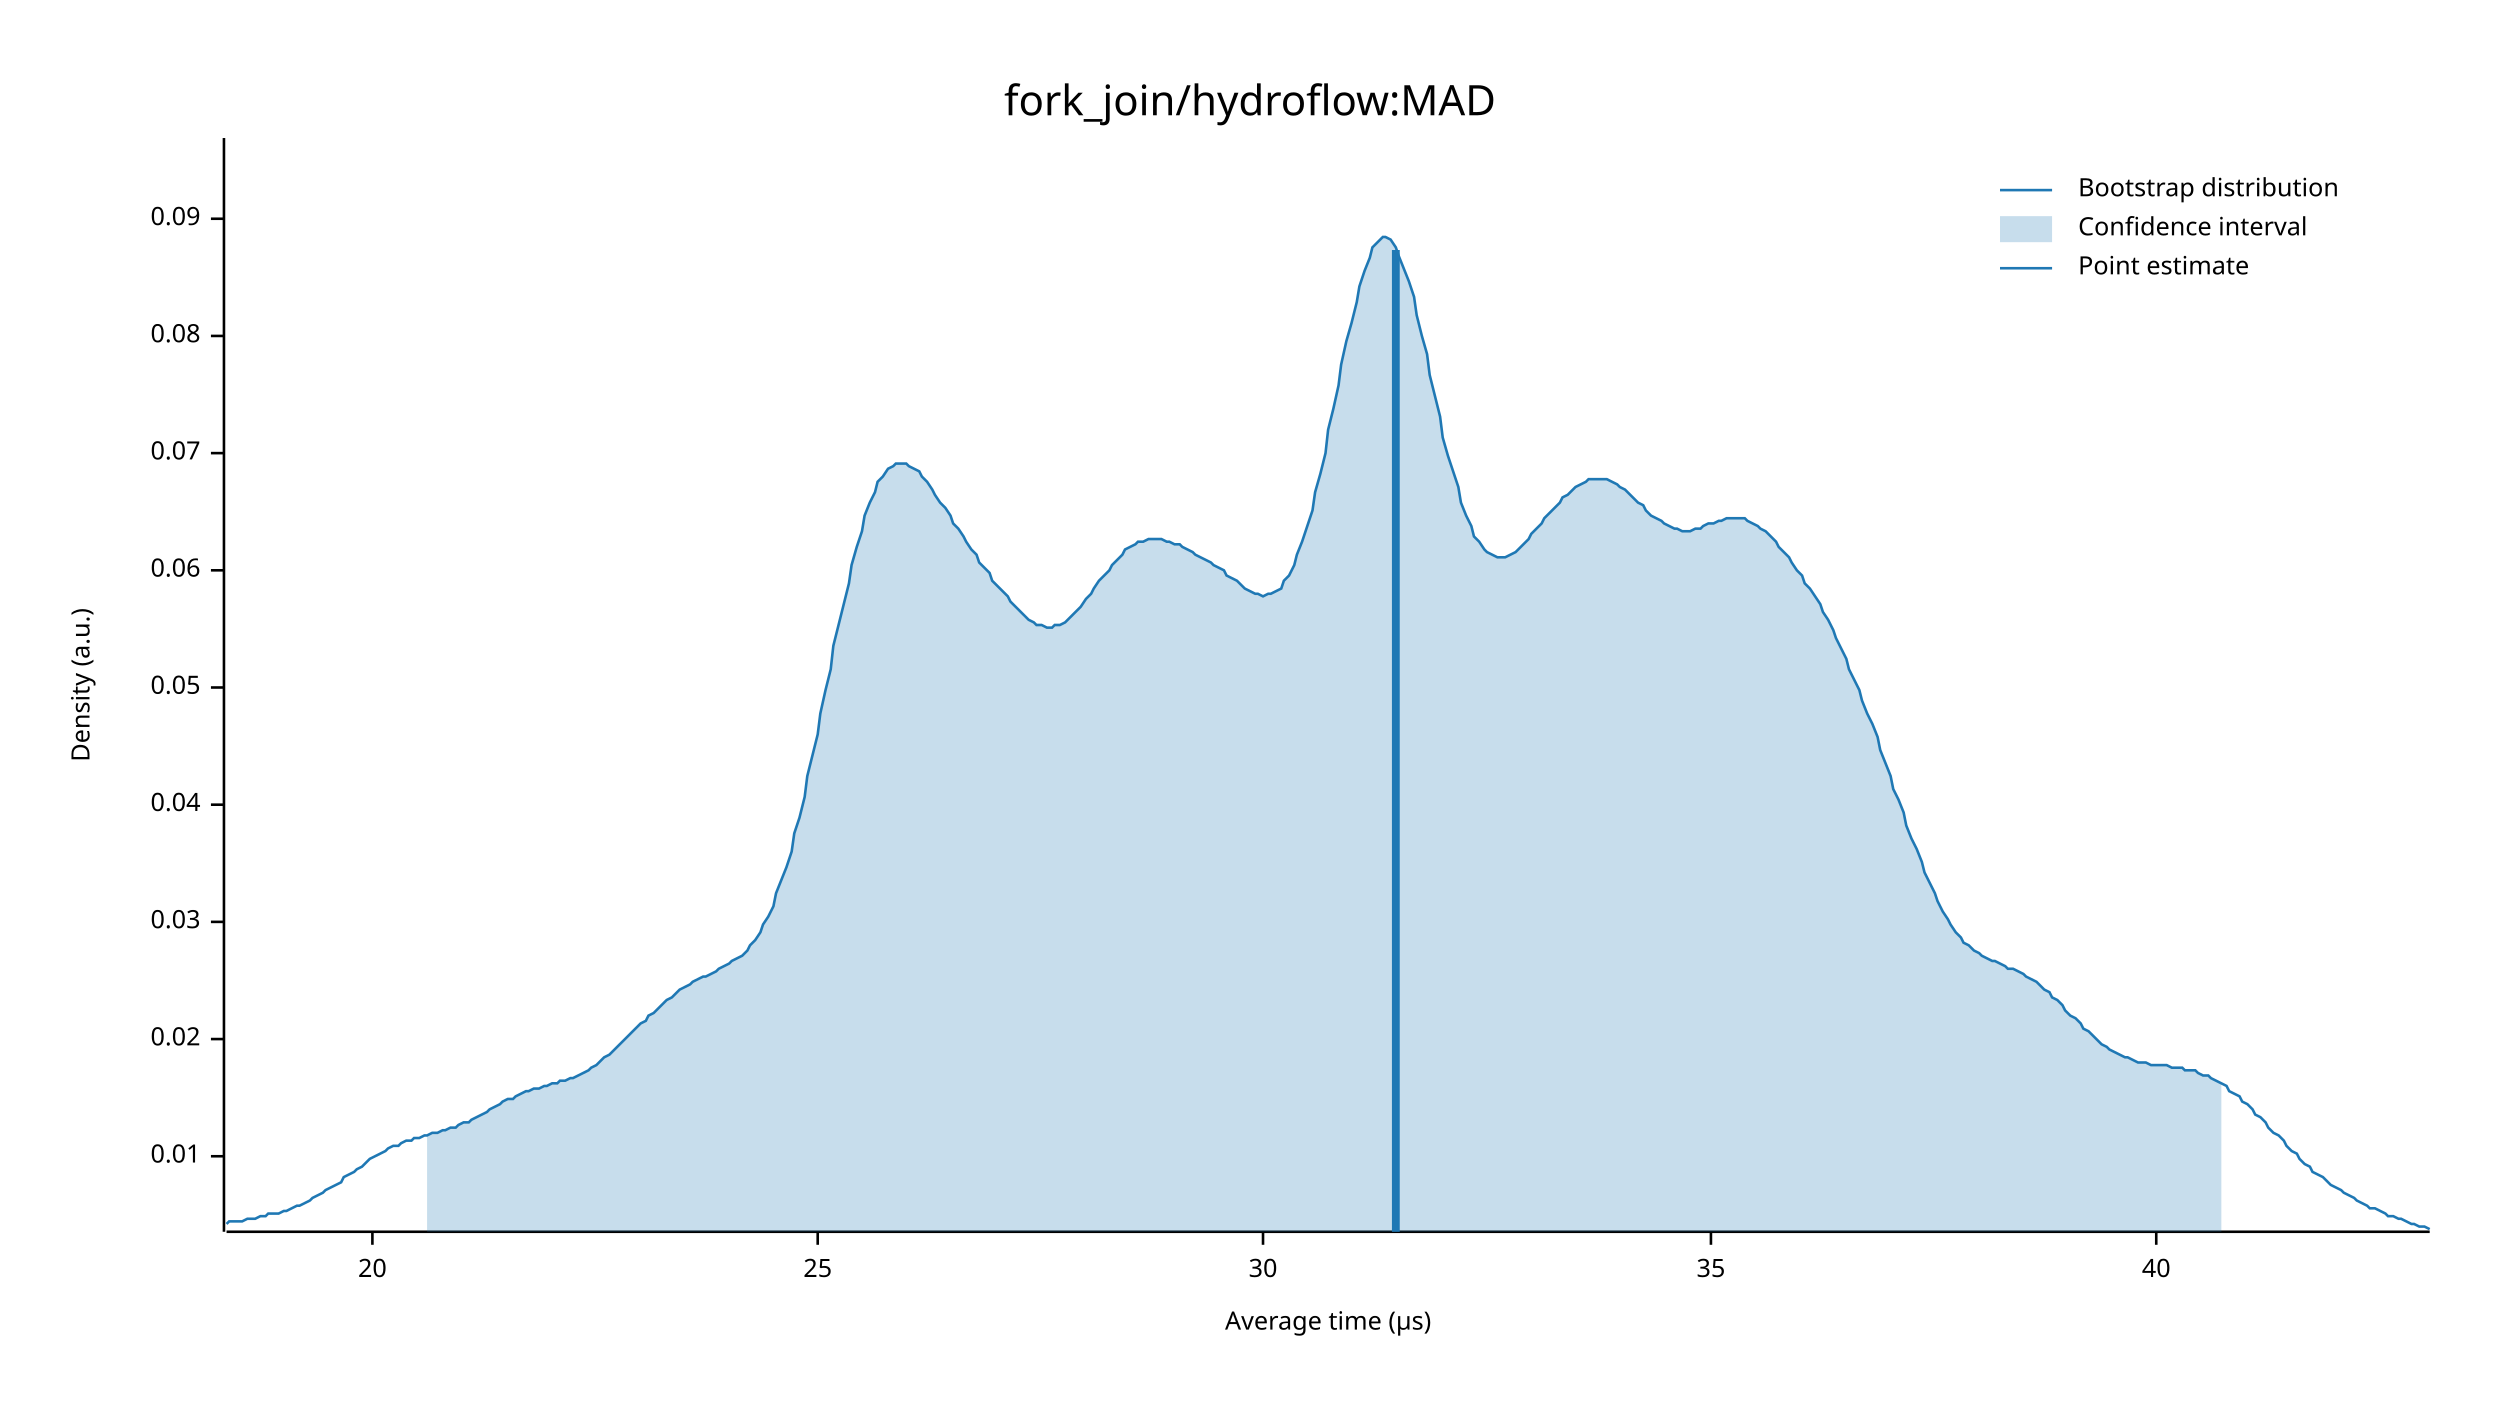
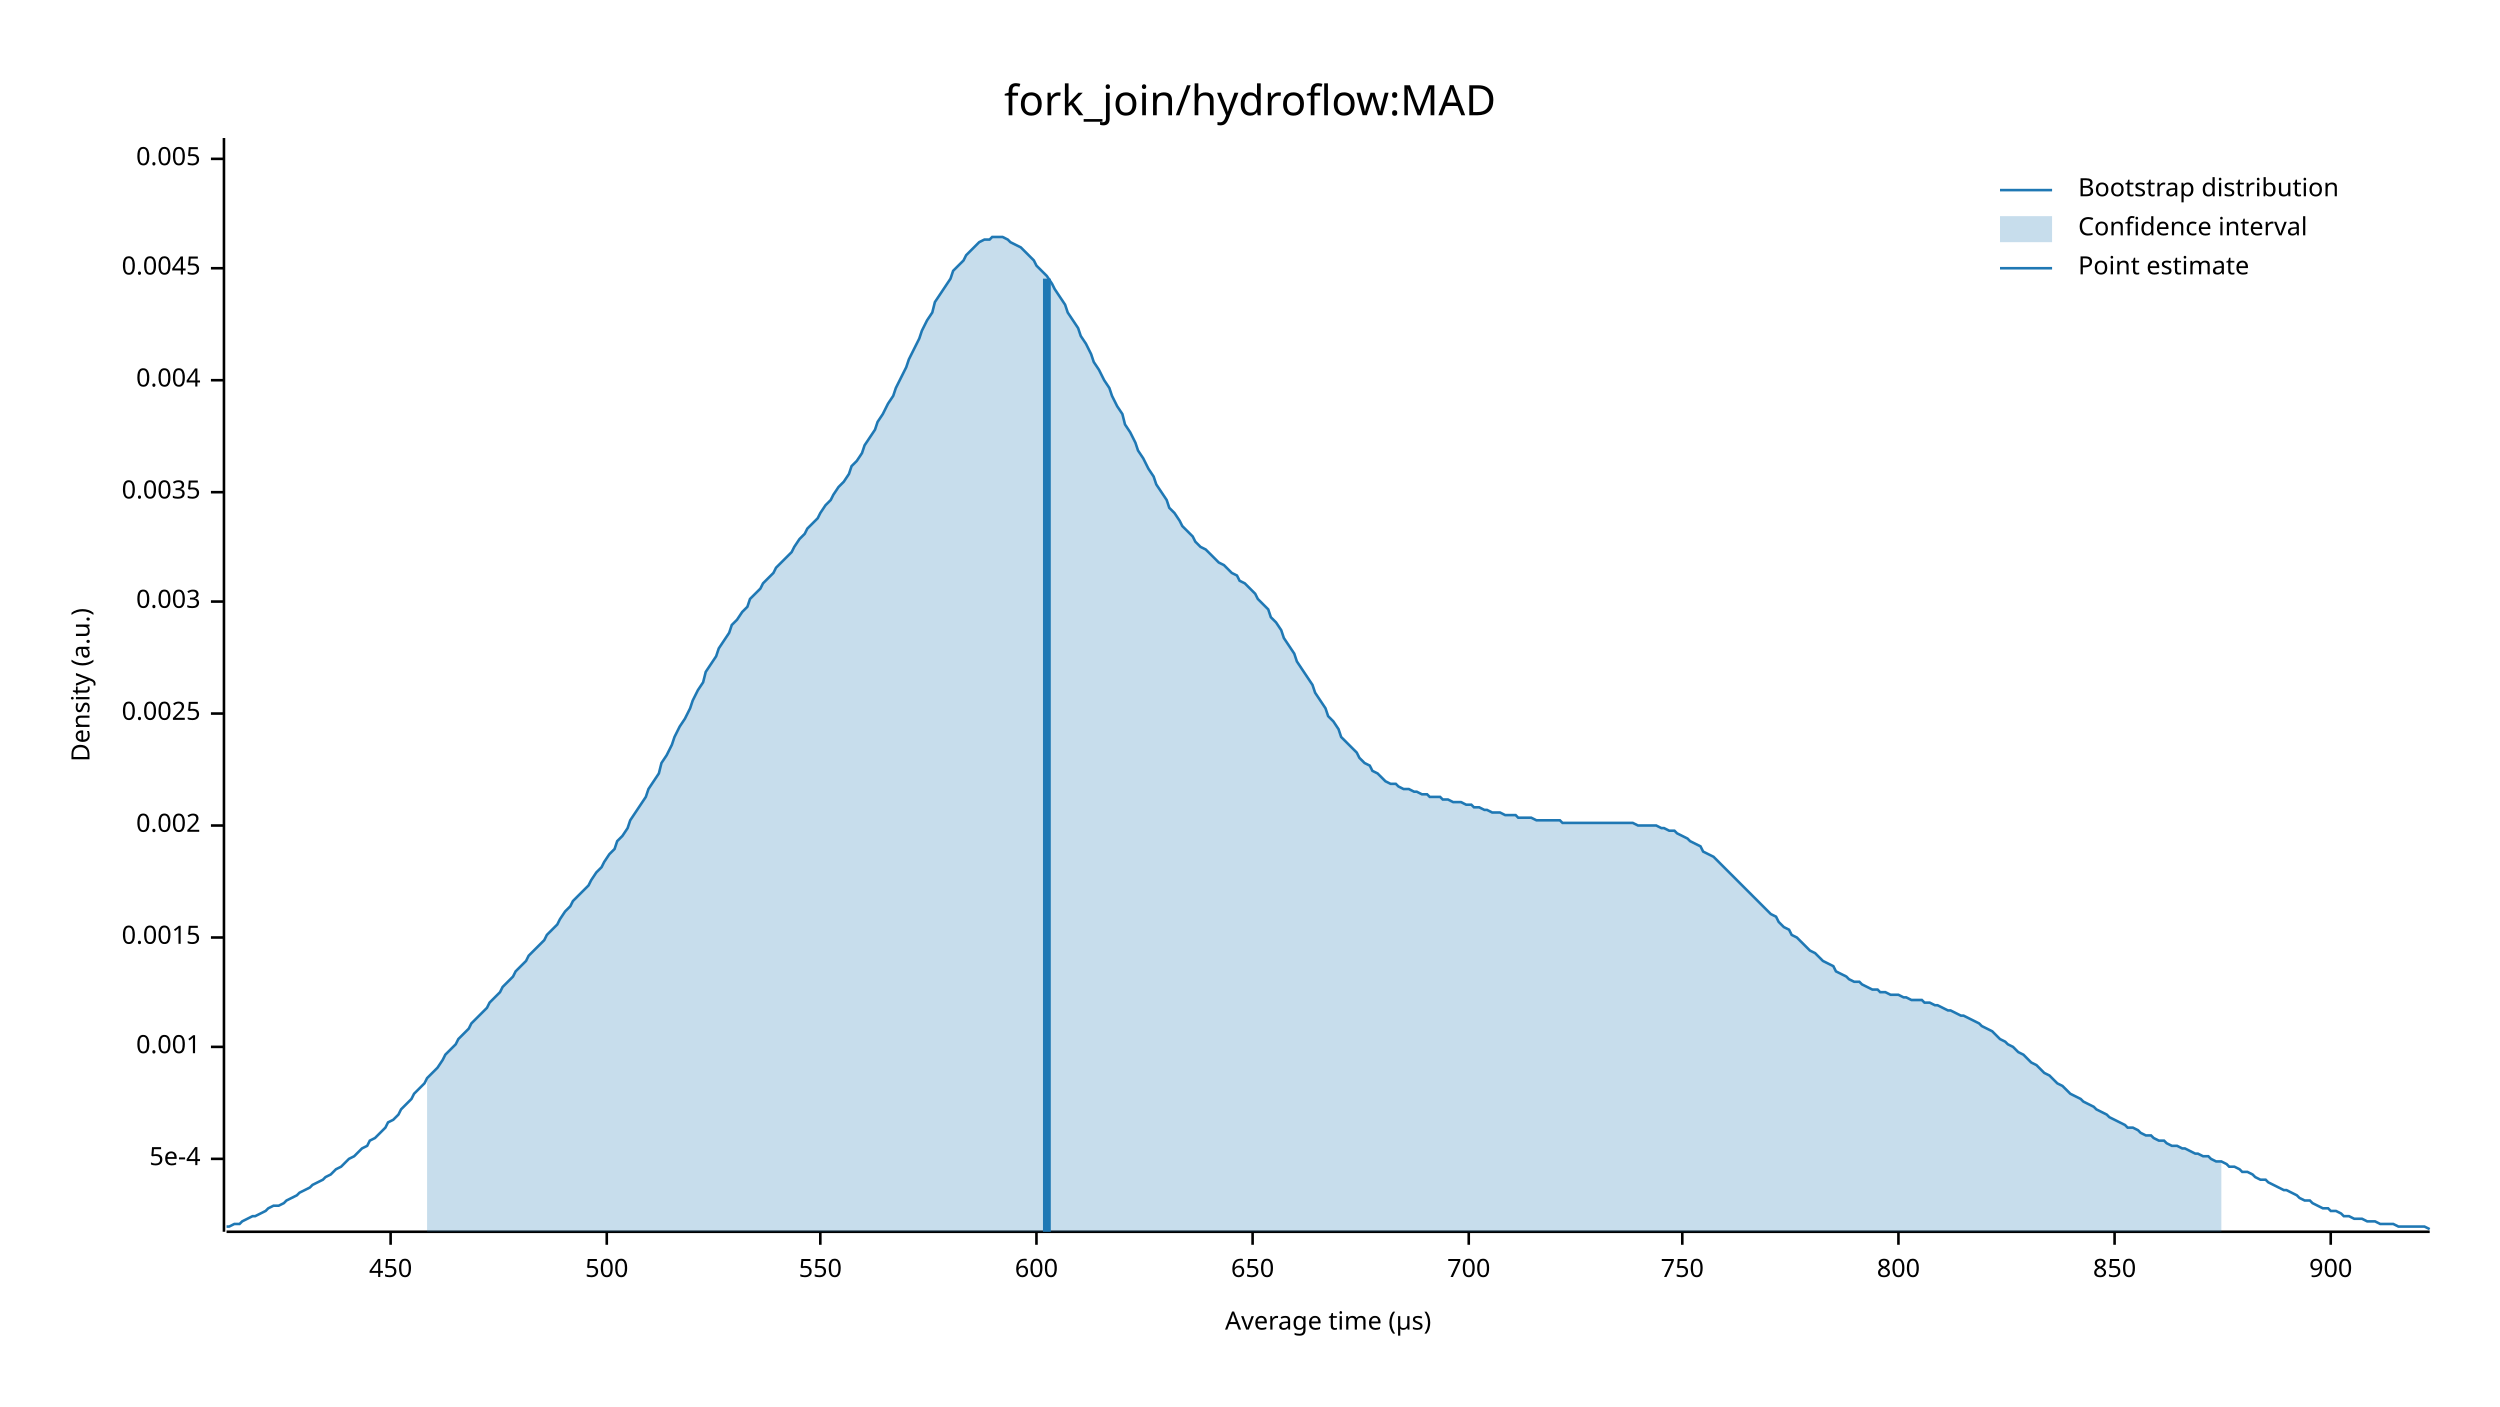
<svg xmlns="http://www.w3.org/2000/svg" width="960" height="540" viewBox="0 0 960 540">
  <text x="480" y="32" dy="0.76em" text-anchor="middle" font-family="sans-serif" font-size="16.129" opacity="1" fill="#000000">
fork_join/hydroflow:MAD
</text>
  <text x="27" y="263" dy="0.76em" text-anchor="middle" font-family="sans-serif" font-size="9.677" opacity="1" fill="#000000" transform="rotate(270, 27, 263)">
Density (a.u.)
</text>
  <text x="510" y="513" dy="-0.5ex" text-anchor="middle" font-family="sans-serif" font-size="9.677" opacity="1" fill="#000000">
Average time (µs)
</text>
  <polyline fill="none" opacity="1" stroke="#000000" stroke-width="1" points="86,53 86,473 " />
-   <text x="77" y="444" dy="0.5ex" text-anchor="end" font-family="sans-serif" font-size="9.677" opacity="1" fill="#000000">
- 0.01
+   <text x="77" y="445" dy="0.5ex" text-anchor="end" font-family="sans-serif" font-size="9.677" opacity="1" fill="#000000">
+ 5e-4
</text>
-   <polyline fill="none" opacity="1" stroke="#000000" stroke-width="1" points="81,444 86,444 " />
-   <text x="77" y="399" dy="0.5ex" text-anchor="end" font-family="sans-serif" font-size="9.677" opacity="1" fill="#000000">
- 0.02
+   <polyline fill="none" opacity="1" stroke="#000000" stroke-width="1" points="81,445 86,445 " />
+   <text x="77" y="402" dy="0.5ex" text-anchor="end" font-family="sans-serif" font-size="9.677" opacity="1" fill="#000000">
+ 0.001
</text>
-   <polyline fill="none" opacity="1" stroke="#000000" stroke-width="1" points="81,399 86,399 " />
-   <text x="77" y="354" dy="0.5ex" text-anchor="end" font-family="sans-serif" font-size="9.677" opacity="1" fill="#000000">
- 0.03
+   <polyline fill="none" opacity="1" stroke="#000000" stroke-width="1" points="81,402 86,402 " />
+   <text x="77" y="360" dy="0.5ex" text-anchor="end" font-family="sans-serif" font-size="9.677" opacity="1" fill="#000000">
+ 0.0015
</text>
-   <polyline fill="none" opacity="1" stroke="#000000" stroke-width="1" points="81,354 86,354 " />
-   <text x="77" y="309" dy="0.5ex" text-anchor="end" font-family="sans-serif" font-size="9.677" opacity="1" fill="#000000">
- 0.04
+   <polyline fill="none" opacity="1" stroke="#000000" stroke-width="1" points="81,360 86,360 " />
+   <text x="77" y="317" dy="0.5ex" text-anchor="end" font-family="sans-serif" font-size="9.677" opacity="1" fill="#000000">
+ 0.002
</text>
-   <polyline fill="none" opacity="1" stroke="#000000" stroke-width="1" points="81,309 86,309 " />
-   <text x="77" y="264" dy="0.5ex" text-anchor="end" font-family="sans-serif" font-size="9.677" opacity="1" fill="#000000">
- 0.05
+   <polyline fill="none" opacity="1" stroke="#000000" stroke-width="1" points="81,317 86,317 " />
+   <text x="77" y="274" dy="0.5ex" text-anchor="end" font-family="sans-serif" font-size="9.677" opacity="1" fill="#000000">
+ 0.0025
</text>
-   <polyline fill="none" opacity="1" stroke="#000000" stroke-width="1" points="81,264 86,264 " />
-   <text x="77" y="219" dy="0.5ex" text-anchor="end" font-family="sans-serif" font-size="9.677" opacity="1" fill="#000000">
- 0.06
+   <polyline fill="none" opacity="1" stroke="#000000" stroke-width="1" points="81,274 86,274 " />
+   <text x="77" y="231" dy="0.5ex" text-anchor="end" font-family="sans-serif" font-size="9.677" opacity="1" fill="#000000">
+ 0.003
</text>
-   <polyline fill="none" opacity="1" stroke="#000000" stroke-width="1" points="81,219 86,219 " />
-   <text x="77" y="174" dy="0.5ex" text-anchor="end" font-family="sans-serif" font-size="9.677" opacity="1" fill="#000000">
- 0.07
+   <polyline fill="none" opacity="1" stroke="#000000" stroke-width="1" points="81,231 86,231 " />
+   <text x="77" y="189" dy="0.5ex" text-anchor="end" font-family="sans-serif" font-size="9.677" opacity="1" fill="#000000">
+ 0.0035
</text>
-   <polyline fill="none" opacity="1" stroke="#000000" stroke-width="1" points="81,174 86,174 " />
-   <text x="77" y="129" dy="0.5ex" text-anchor="end" font-family="sans-serif" font-size="9.677" opacity="1" fill="#000000">
- 0.08
+   <polyline fill="none" opacity="1" stroke="#000000" stroke-width="1" points="81,189 86,189 " />
+   <text x="77" y="146" dy="0.5ex" text-anchor="end" font-family="sans-serif" font-size="9.677" opacity="1" fill="#000000">
+ 0.004
</text>
-   <polyline fill="none" opacity="1" stroke="#000000" stroke-width="1" points="81,129 86,129 " />
-   <text x="77" y="84" dy="0.5ex" text-anchor="end" font-family="sans-serif" font-size="9.677" opacity="1" fill="#000000">
- 0.09
+   <polyline fill="none" opacity="1" stroke="#000000" stroke-width="1" points="81,146 86,146 " />
+   <text x="77" y="103" dy="0.5ex" text-anchor="end" font-family="sans-serif" font-size="9.677" opacity="1" fill="#000000">
+ 0.0045
</text>
-   <polyline fill="none" opacity="1" stroke="#000000" stroke-width="1" points="81,84 86,84 " />
+   <polyline fill="none" opacity="1" stroke="#000000" stroke-width="1" points="81,103 86,103 " />
+   <text x="77" y="61" dy="0.5ex" text-anchor="end" font-family="sans-serif" font-size="9.677" opacity="1" fill="#000000">
+ 0.005
+ </text>
+   <polyline fill="none" opacity="1" stroke="#000000" stroke-width="1" points="81,61 86,61 " />
  <polyline fill="none" opacity="1" stroke="#000000" stroke-width="1" points="87,473 933,473 " />
-   <text x="143" y="483" dy="0.76em" text-anchor="middle" font-family="sans-serif" font-size="9.677" opacity="1" fill="#000000">
- 20
+   <text x="150" y="483" dy="0.76em" text-anchor="middle" font-family="sans-serif" font-size="9.677" opacity="1" fill="#000000">
+ 450
</text>
-   <polyline fill="none" opacity="1" stroke="#000000" stroke-width="1" points="143,473 143,478 " />
-   <text x="314" y="483" dy="0.76em" text-anchor="middle" font-family="sans-serif" font-size="9.677" opacity="1" fill="#000000">
- 25
+   <polyline fill="none" opacity="1" stroke="#000000" stroke-width="1" points="150,473 150,478 " />
+   <text x="233" y="483" dy="0.76em" text-anchor="middle" font-family="sans-serif" font-size="9.677" opacity="1" fill="#000000">
+ 500
</text>
-   <polyline fill="none" opacity="1" stroke="#000000" stroke-width="1" points="314,473 314,478 " />
-   <text x="485" y="483" dy="0.76em" text-anchor="middle" font-family="sans-serif" font-size="9.677" opacity="1" fill="#000000">
- 30
+   <polyline fill="none" opacity="1" stroke="#000000" stroke-width="1" points="233,473 233,478 " />
+   <text x="315" y="483" dy="0.76em" text-anchor="middle" font-family="sans-serif" font-size="9.677" opacity="1" fill="#000000">
+ 550
</text>
-   <polyline fill="none" opacity="1" stroke="#000000" stroke-width="1" points="485,473 485,478 " />
-   <text x="657" y="483" dy="0.76em" text-anchor="middle" font-family="sans-serif" font-size="9.677" opacity="1" fill="#000000">
- 35
+   <polyline fill="none" opacity="1" stroke="#000000" stroke-width="1" points="315,473 315,478 " />
+   <text x="398" y="483" dy="0.76em" text-anchor="middle" font-family="sans-serif" font-size="9.677" opacity="1" fill="#000000">
+ 600
</text>
-   <polyline fill="none" opacity="1" stroke="#000000" stroke-width="1" points="657,473 657,478 " />
-   <text x="828" y="483" dy="0.76em" text-anchor="middle" font-family="sans-serif" font-size="9.677" opacity="1" fill="#000000">
- 40
+   <polyline fill="none" opacity="1" stroke="#000000" stroke-width="1" points="398,473 398,478 " />
+   <text x="481" y="483" dy="0.76em" text-anchor="middle" font-family="sans-serif" font-size="9.677" opacity="1" fill="#000000">
+ 650
</text>
-   <polyline fill="none" opacity="1" stroke="#000000" stroke-width="1" points="828,473 828,478 " />
-   <polyline fill="none" opacity="1" stroke="#1F78B4" stroke-width="1" points="87,470 88,469 90,469 92,469 93,469 95,468 97,468 98,468 100,467 102,467 103,466 105,466 107,466 109,465 110,465 112,464 114,463 115,463 117,462 119,461 120,460 122,459 124,458 125,457 127,456 129,455 131,454 132,452 134,451 136,450 137,449 139,448 141,446 142,445 144,444 146,443 148,442 149,441 151,440 153,440 154,439 156,438 158,438 159,437 161,437 163,436 164,436 166,435 168,435 170,434 171,434 173,433 175,433 176,432 178,431 180,431 181,430 183,429 185,428 187,427 188,426 190,425 192,424 193,423 195,422 197,422 198,421 200,420 202,419 203,419 205,418 207,418 209,417 210,417 212,416 214,416 215,415 217,415 219,414 220,414 222,413 224,412 226,411 227,410 229,409 231,407 232,406 234,405 236,403 237,402 239,400 241,398 242,397 244,395 246,393 248,392 249,390 251,389 253,387 254,386 256,384 258,383 259,382 261,380 263,379 265,378 266,377 268,376 270,375 271,375 273,374 275,373 276,372 278,371 280,370 281,369 283,368 285,367 287,365 288,363 290,361 292,358 293,355 295,352 297,348 298,343 300,338 302,333 304,327 305,320 307,314 309,306 310,298 312,290 314,282 315,274 317,265 319,257 320,248 322,240 324,232 326,224 327,217 329,210 331,204 332,198 334,193 336,189 337,185 339,183 341,180 343,179 344,178 346,178 348,178 349,179 351,180 353,181 354,183 356,185 358,188 359,190 361,193 363,195 365,198 366,201 368,203 370,206 371,208 373,211 375,213 376,216 378,218 380,220 381,223 383,225 385,227 387,229 388,231 390,233 392,235 393,236 395,238 397,239 398,240 400,240 402,241 404,241 405,240 407,240 409,239 410,238 412,236 414,234 415,233 417,230 419,228 420,226 422,223 424,221 426,219 427,217 429,215 431,213 432,211 434,210 436,209 437,208 439,208 441,207 443,207 444,207 446,207 448,208 449,208 451,209 453,209 454,210 456,211 458,212 459,213 461,214 463,215 465,216 466,217 468,218 470,219 471,221 473,222 475,223 476,224 478,226 480,227 482,228 483,228 485,229 487,228 488,228 490,227 492,226 493,223 495,221 497,217 498,213 500,208 502,202 504,196 505,189 507,182 509,174 510,165 512,157 514,148 515,140 517,131 519,124 521,116 522,110 524,104 526,99 527,95 529,93 531,91 532,91 534,92 536,95 537,98 539,103 541,108 543,114 544,121 546,129 548,136 549,144 551,152 553,160 554,168 556,175 558,181 560,187 561,193 563,198 565,202 566,206 568,208 570,211 571,212 573,213 575,214 576,214 578,214 580,213 582,212 583,211 585,209 587,207 588,205 590,203 592,201 593,199 595,197 597,195 599,193 600,191 602,190 604,188 605,187 607,186 609,185 610,184 612,184 614,184 615,184 617,184 619,185 621,186 622,187 624,188 626,190 627,191 629,193 631,194 632,196 634,198 636,199 638,200 639,201 641,202 643,203 644,203 646,204 648,204 649,204 651,203 653,203 654,202 656,201 658,201 660,200 661,200 663,199 665,199 666,199 668,199 670,199 671,200 673,201 675,202 676,203 678,204 680,206 682,208 683,210 685,212 687,214 688,216 690,219 692,221 693,224 695,226 697,229 699,232 700,235 702,238 704,242 705,245 707,249 709,253 710,257 712,261 714,265 715,269 717,274 719,278 721,283 722,288 724,293 726,298 727,303 729,307 731,312 732,317 734,322 736,326 738,331 739,335 741,339 743,343 744,346 746,350 748,353 749,355 751,358 753,360 754,362 756,363 758,365 760,366 761,367 763,368 765,369 766,369 768,370 770,371 771,372 773,372 775,373 777,374 778,375 780,376 782,377 783,378 785,380 787,381 788,383 790,384 792,386 793,388 795,390 797,391 799,393 800,395 802,396 804,398 805,399 807,401 809,402 810,403 812,404 814,405 816,406 817,406 819,407 821,408 822,408 824,408 826,409 827,409 829,409 831,409 832,409 834,410 836,410 838,410 839,411 841,411 843,411 844,412 846,413 848,413 849,414 851,415 853,416 855,417 856,419 858,420 860,421 861,423 863,424 865,426 866,428 868,429 870,431 871,433 873,435 875,436 877,438 878,440 880,442 882,443 883,445 885,447 887,448 888,450 890,451 892,452 894,454 895,455 897,456 899,457 900,458 902,459 904,460 905,461 907,462 909,463 910,464 912,464 914,465 916,466 917,467 919,467 921,468 922,468 924,469 926,470 927,470 929,471 931,471 933,472 " />
-   <polygon opacity="0.25" fill="#1F78B4" points="164,436 166,435 168,435 170,434 171,434 173,433 175,433 176,432 178,431 180,431 181,430 183,429 185,428 187,427 188,426 190,425 192,424 193,423 195,422 197,422 198,421 200,420 202,419 203,419 205,418 207,418 209,417 210,417 212,416 214,416 215,415 217,415 219,414 220,414 222,413 224,412 226,411 227,410 229,409 231,407 232,406 234,405 236,403 237,402 239,400 241,398 242,397 244,395 246,393 248,392 249,390 251,389 253,387 254,386 256,384 258,383 259,382 261,380 263,379 265,378 266,377 268,376 270,375 271,375 273,374 275,373 276,372 278,371 280,370 281,369 283,368 285,367 287,365 288,363 290,361 292,358 293,355 295,352 297,348 298,343 300,338 302,333 304,327 305,320 307,314 309,306 310,298 312,290 314,282 315,274 317,265 319,257 320,248 322,240 324,232 326,224 327,217 329,210 331,204 332,198 334,193 336,189 337,185 339,183 341,180 343,179 344,178 346,178 348,178 349,179 351,180 353,181 354,183 356,185 358,188 359,190 361,193 363,195 365,198 366,201 368,203 370,206 371,208 373,211 375,213 376,216 378,218 380,220 381,223 383,225 385,227 387,229 388,231 390,233 392,235 393,236 395,238 397,239 398,240 400,240 402,241 404,241 405,240 407,240 409,239 410,238 412,236 414,234 415,233 417,230 419,228 420,226 422,223 424,221 426,219 427,217 429,215 431,213 432,211 434,210 436,209 437,208 439,208 441,207 443,207 444,207 446,207 448,208 449,208 451,209 453,209 454,210 456,211 458,212 459,213 461,214 463,215 465,216 466,217 468,218 470,219 471,221 473,222 475,223 476,224 478,226 480,227 482,228 483,228 485,229 487,228 488,228 490,227 492,226 493,223 495,221 497,217 498,213 500,208 502,202 504,196 505,189 507,182 509,174 510,165 512,157 514,148 515,140 517,131 519,124 521,116 522,110 524,104 526,99 527,95 529,93 531,91 532,91 534,92 536,95 537,98 539,103 541,108 543,114 544,121 546,129 548,136 549,144 551,152 553,160 554,168 556,175 558,181 560,187 561,193 563,198 565,202 566,206 568,208 570,211 571,212 573,213 575,214 576,214 578,214 580,213 582,212 583,211 585,209 587,207 588,205 590,203 592,201 593,199 595,197 597,195 599,193 600,191 602,190 604,188 605,187 607,186 609,185 610,184 612,184 614,184 615,184 617,184 619,185 621,186 622,187 624,188 626,190 627,191 629,193 631,194 632,196 634,198 636,199 638,200 639,201 641,202 643,203 644,203 646,204 648,204 649,204 651,203 653,203 654,202 656,201 658,201 660,200 661,200 663,199 665,199 666,199 668,199 670,199 671,200 673,201 675,202 676,203 678,204 680,206 682,208 683,210 685,212 687,214 688,216 690,219 692,221 693,224 695,226 697,229 699,232 700,235 702,238 704,242 705,245 707,249 709,253 710,257 712,261 714,265 715,269 717,274 719,278 721,283 722,288 724,293 726,298 727,303 729,307 731,312 732,317 734,322 736,326 738,331 739,335 741,339 743,343 744,346 746,350 748,353 749,355 751,358 753,360 754,362 756,363 758,365 760,366 761,367 763,368 765,369 766,369 768,370 770,371 771,372 773,372 775,373 777,374 778,375 780,376 782,377 783,378 785,380 787,381 788,383 790,384 792,386 793,388 795,390 797,391 799,393 800,395 802,396 804,398 805,399 807,401 809,402 810,403 812,404 814,405 816,406 817,406 819,407 821,408 822,408 824,408 826,409 827,409 829,409 831,409 832,409 834,410 836,410 838,410 839,411 841,411 843,411 844,412 846,413 848,413 849,414 851,415 853,416 853,473 164,473 " />
-   <polyline fill="none" opacity="1" stroke="#1F78B4" stroke-width="3" points="536,473 536,96 " />
+   <polyline fill="none" opacity="1" stroke="#000000" stroke-width="1" points="481,473 481,478 " />
+   <text x="564" y="483" dy="0.76em" text-anchor="middle" font-family="sans-serif" font-size="9.677" opacity="1" fill="#000000">
+ 700
+ </text>
+   <polyline fill="none" opacity="1" stroke="#000000" stroke-width="1" points="564,473 564,478 " />
+   <text x="646" y="483" dy="0.76em" text-anchor="middle" font-family="sans-serif" font-size="9.677" opacity="1" fill="#000000">
+ 750
+ </text>
+   <polyline fill="none" opacity="1" stroke="#000000" stroke-width="1" points="646,473 646,478 " />
+   <text x="729" y="483" dy="0.76em" text-anchor="middle" font-family="sans-serif" font-size="9.677" opacity="1" fill="#000000">
+ 800
+ </text>
+   <polyline fill="none" opacity="1" stroke="#000000" stroke-width="1" points="729,473 729,478 " />
+   <text x="812" y="483" dy="0.76em" text-anchor="middle" font-family="sans-serif" font-size="9.677" opacity="1" fill="#000000">
+ 850
+ </text>
+   <polyline fill="none" opacity="1" stroke="#000000" stroke-width="1" points="812,473 812,478 " />
+   <text x="895" y="483" dy="0.76em" text-anchor="middle" font-family="sans-serif" font-size="9.677" opacity="1" fill="#000000">
+ 900
+ </text>
+   <polyline fill="none" opacity="1" stroke="#000000" stroke-width="1" points="895,473 895,478 " />
+   <polyline fill="none" opacity="1" stroke="#1F78B4" stroke-width="1" points="87,471 88,471 90,470 92,470 93,469 95,468 97,467 98,467 100,466 102,465 103,464 105,463 107,463 109,462 110,461 112,460 114,459 115,458 117,457 119,456 120,455 122,454 124,453 125,452 127,451 129,449 131,448 132,447 134,445 136,444 137,443 139,441 141,440 142,438 144,437 146,435 148,433 149,431 151,430 153,428 154,426 156,424 158,422 159,420 161,418 163,416 164,414 166,412 168,410 170,407 171,405 173,403 175,401 176,399 178,397 180,395 181,393 183,391 185,389 187,387 188,385 190,383 192,381 193,379 195,377 197,375 198,373 200,371 202,369 203,367 205,365 207,363 209,361 210,359 212,357 214,355 215,353 217,350 219,348 220,346 222,344 224,342 226,340 227,338 229,335 231,333 232,331 234,328 236,326 237,323 239,321 241,318 242,315 244,312 246,309 248,306 249,303 251,300 253,297 254,293 256,290 258,286 259,283 261,279 263,276 265,272 266,269 268,265 270,262 271,258 273,255 275,252 276,249 278,246 280,243 281,240 283,238 285,235 287,233 288,230 290,228 292,226 293,224 295,222 297,220 298,218 300,216 302,214 304,212 305,210 307,207 309,205 310,203 312,201 314,199 315,197 317,194 319,192 320,190 322,187 324,185 326,182 327,179 329,177 331,174 332,171 334,168 336,165 337,162 339,159 341,155 343,152 344,149 346,145 348,141 349,138 351,134 353,130 354,127 356,123 358,120 359,116 361,113 363,110 365,107 366,104 368,102 370,100 371,98 373,96 375,94 376,93 378,92 380,92 381,91 383,91 385,91 387,92 388,93 390,94 392,95 393,96 395,98 397,100 398,102 400,104 402,106 404,109 405,111 407,114 409,117 410,120 412,123 414,126 415,129 417,132 419,136 420,139 422,142 424,146 426,149 427,152 429,156 431,159 432,163 434,166 436,170 437,173 439,176 441,180 443,183 444,186 446,189 448,192 449,195 451,197 453,200 454,202 456,204 458,206 459,208 461,210 463,211 465,213 466,214 468,216 470,217 471,218 473,220 475,221 476,223 478,224 480,226 482,228 483,230 485,232 487,234 488,237 490,239 492,242 493,245 495,248 497,251 498,254 500,257 502,260 504,263 505,266 507,269 509,272 510,275 512,277 514,280 515,283 517,285 519,287 521,289 522,291 524,293 526,294 527,296 529,297 531,299 532,300 534,301 536,301 537,302 539,303 541,303 543,304 544,304 546,305 548,305 549,306 551,306 553,306 554,307 556,307 558,308 560,308 561,308 563,309 565,309 566,310 568,310 570,311 571,311 573,312 575,312 576,312 578,313 580,313 582,313 583,314 585,314 587,314 588,314 590,315 592,315 593,315 595,315 597,315 599,315 600,316 602,316 604,316 605,316 607,316 609,316 610,316 612,316 614,316 615,316 617,316 619,316 621,316 622,316 624,316 626,316 627,316 629,317 631,317 632,317 634,317 636,317 638,318 639,318 641,319 643,319 644,320 646,321 648,322 649,323 651,324 653,325 654,327 656,328 658,329 660,331 661,332 663,334 665,336 666,337 668,339 670,341 671,342 673,344 675,346 676,347 678,349 680,351 682,352 683,354 685,356 687,357 688,359 690,360 692,362 693,363 695,365 697,366 699,368 700,369 702,370 704,371 705,373 707,374 709,375 710,376 712,377 714,377 715,378 717,379 719,380 721,380 722,381 724,381 726,382 727,382 729,382 731,383 732,383 734,384 736,384 738,384 739,385 741,385 743,386 744,386 746,387 748,388 749,388 751,389 753,390 754,390 756,391 758,392 760,393 761,394 763,395 765,396 766,397 768,399 770,400 771,401 773,402 775,404 777,405 778,406 780,408 782,409 783,410 785,412 787,413 788,414 790,416 792,417 793,418 795,420 797,421 799,422 800,423 802,424 804,425 805,426 807,427 809,428 810,429 812,430 814,431 816,432 817,433 819,433 821,434 822,435 824,436 826,436 827,437 829,438 831,438 832,439 834,440 836,440 838,441 839,441 841,442 843,443 844,443 846,444 848,444 849,445 851,446 853,446 855,447 856,448 858,448 860,449 861,450 863,450 865,451 866,452 868,453 870,453 871,454 873,455 875,456 877,457 878,457 880,458 882,459 883,460 885,461 887,461 888,462 890,463 892,464 894,464 895,465 897,465 899,466 900,467 902,467 904,468 905,468 907,468 909,469 910,469 912,469 914,470 916,470 917,470 919,470 921,471 922,471 924,471 926,471 927,471 929,471 931,471 933,472 " />
+   <polygon opacity="0.25" fill="#1F78B4" points="164,414 166,412 168,410 170,407 171,405 173,403 175,401 176,399 178,397 180,395 181,393 183,391 185,389 187,387 188,385 190,383 192,381 193,379 195,377 197,375 198,373 200,371 202,369 203,367 205,365 207,363 209,361 210,359 212,357 214,355 215,353 217,350 219,348 220,346 222,344 224,342 226,340 227,338 229,335 231,333 232,331 234,328 236,326 237,323 239,321 241,318 242,315 244,312 246,309 248,306 249,303 251,300 253,297 254,293 256,290 258,286 259,283 261,279 263,276 265,272 266,269 268,265 270,262 271,258 273,255 275,252 276,249 278,246 280,243 281,240 283,238 285,235 287,233 288,230 290,228 292,226 293,224 295,222 297,220 298,218 300,216 302,214 304,212 305,210 307,207 309,205 310,203 312,201 314,199 315,197 317,194 319,192 320,190 322,187 324,185 326,182 327,179 329,177 331,174 332,171 334,168 336,165 337,162 339,159 341,155 343,152 344,149 346,145 348,141 349,138 351,134 353,130 354,127 356,123 358,120 359,116 361,113 363,110 365,107 366,104 368,102 370,100 371,98 373,96 375,94 376,93 378,92 380,92 381,91 383,91 385,91 387,92 388,93 390,94 392,95 393,96 395,98 397,100 398,102 400,104 402,106 404,109 405,111 407,114 409,117 410,120 412,123 414,126 415,129 417,132 419,136 420,139 422,142 424,146 426,149 427,152 429,156 431,159 432,163 434,166 436,170 437,173 439,176 441,180 443,183 444,186 446,189 448,192 449,195 451,197 453,200 454,202 456,204 458,206 459,208 461,210 463,211 465,213 466,214 468,216 470,217 471,218 473,220 475,221 476,223 478,224 480,226 482,228 483,230 485,232 487,234 488,237 490,239 492,242 493,245 495,248 497,251 498,254 500,257 502,260 504,263 505,266 507,269 509,272 510,275 512,277 514,280 515,283 517,285 519,287 521,289 522,291 524,293 526,294 527,296 529,297 531,299 532,300 534,301 536,301 537,302 539,303 541,303 543,304 544,304 546,305 548,305 549,306 551,306 553,306 554,307 556,307 558,308 560,308 561,308 563,309 565,309 566,310 568,310 570,311 571,311 573,312 575,312 576,312 578,313 580,313 582,313 583,314 585,314 587,314 588,314 590,315 592,315 593,315 595,315 597,315 599,315 600,316 602,316 604,316 605,316 607,316 609,316 610,316 612,316 614,316 615,316 617,316 619,316 621,316 622,316 624,316 626,316 627,316 629,317 631,317 632,317 634,317 636,317 638,318 639,318 641,319 643,319 644,320 646,321 648,322 649,323 651,324 653,325 654,327 656,328 658,329 660,331 661,332 663,334 665,336 666,337 668,339 670,341 671,342 673,344 675,346 676,347 678,349 680,351 682,352 683,354 685,356 687,357 688,359 690,360 692,362 693,363 695,365 697,366 699,368 700,369 702,370 704,371 705,373 707,374 709,375 710,376 712,377 714,377 715,378 717,379 719,380 721,380 722,381 724,381 726,382 727,382 729,382 731,383 732,383 734,384 736,384 738,384 739,385 741,385 743,386 744,386 746,387 748,388 749,388 751,389 753,390 754,390 756,391 758,392 760,393 761,394 763,395 765,396 766,397 768,399 770,400 771,401 773,402 775,404 777,405 778,406 780,408 782,409 783,410 785,412 787,413 788,414 790,416 792,417 793,418 795,420 797,421 799,422 800,423 802,424 804,425 805,426 807,427 809,428 810,429 812,430 814,431 816,432 817,433 819,433 821,434 822,435 824,436 826,436 827,437 829,438 831,438 832,439 834,440 836,440 838,441 839,441 841,442 843,443 844,443 846,444 848,444 849,445 851,446 853,446 853,473 164,473 " />
+   <polyline fill="none" opacity="1" stroke="#1F78B4" stroke-width="3" points="402,473 402,107 " />
  <text x="798" y="68" dy="0.76em" text-anchor="start" font-family="sans-serif" font-size="9.677" opacity="1" fill="#000000">
Bootstrap distribution
</text>
  <text x="798" y="83" dy="0.76em" text-anchor="start" font-family="sans-serif" font-size="9.677" opacity="1" fill="#000000">
Confidence interval
</text>
  <text x="798" y="98" dy="0.76em" text-anchor="start" font-family="sans-serif" font-size="9.677" opacity="1" fill="#000000">
Point estimate
</text>
  <polyline fill="none" opacity="1" stroke="#1F78B4" stroke-width="1" points="768,73 788,73 " />
  <rect x="768" y="83" width="20" height="10" opacity="0.25" fill="#1F78B4" stroke="none" />
  <polyline fill="none" opacity="1" stroke="#1F78B4" stroke-width="1" points="768,103 788,103 " />
</svg>
